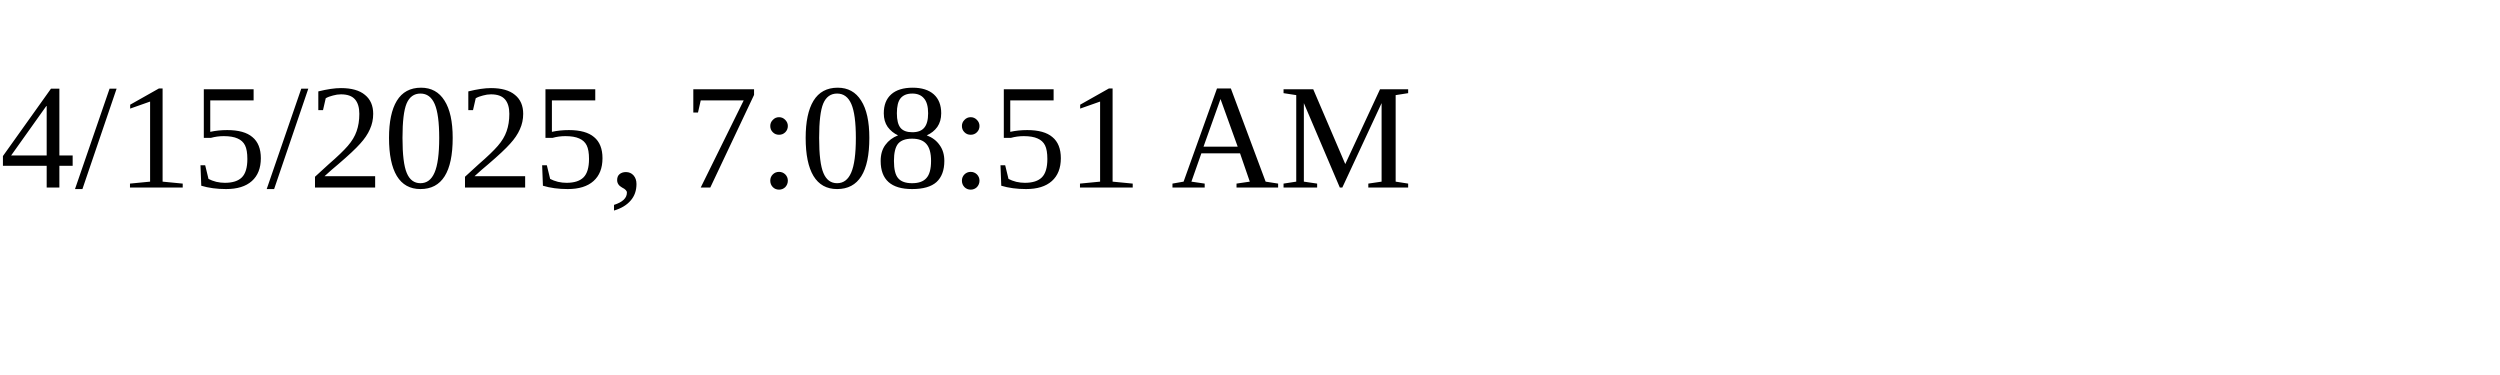
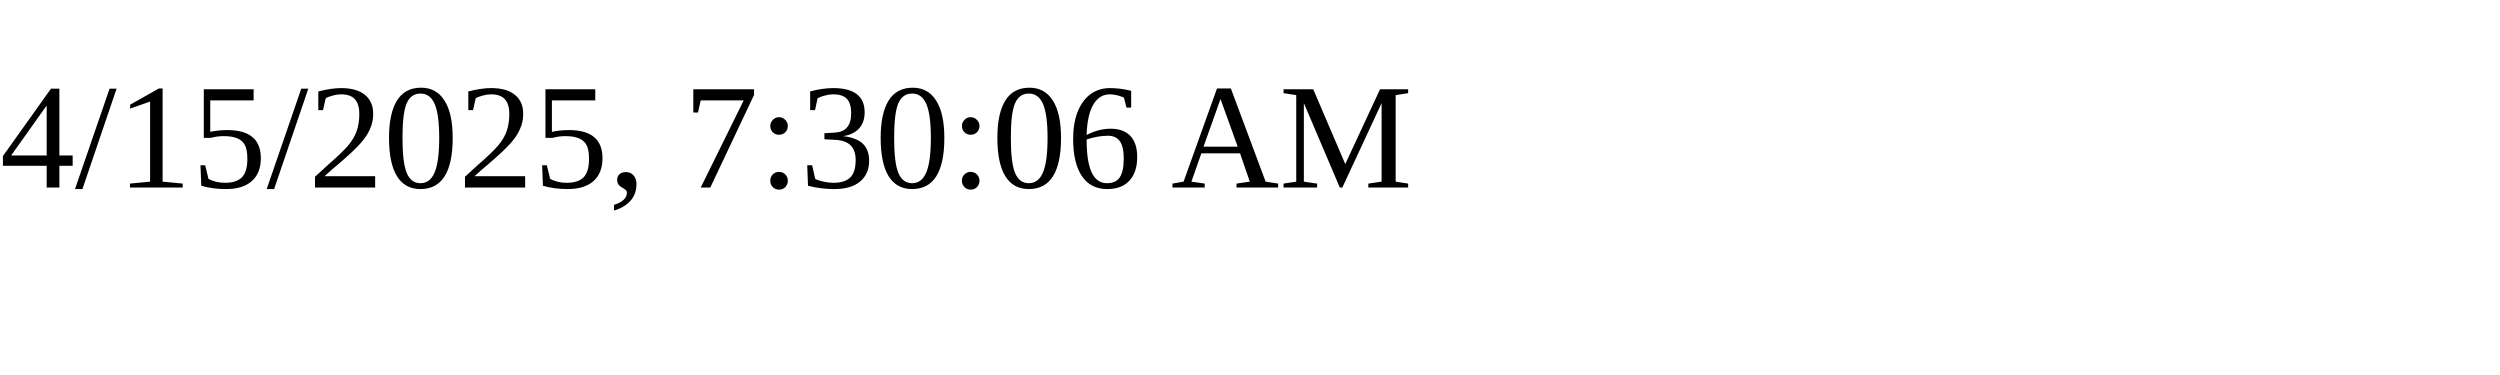
<svg xmlns="http://www.w3.org/2000/svg" height="30" width="200">
-   <text x="0" y="15">4/15/2025, 7:08:51 AM</text>
+   <text x="0" y="15">4/15/2025, 7:30:06 AM</text>
</svg>
